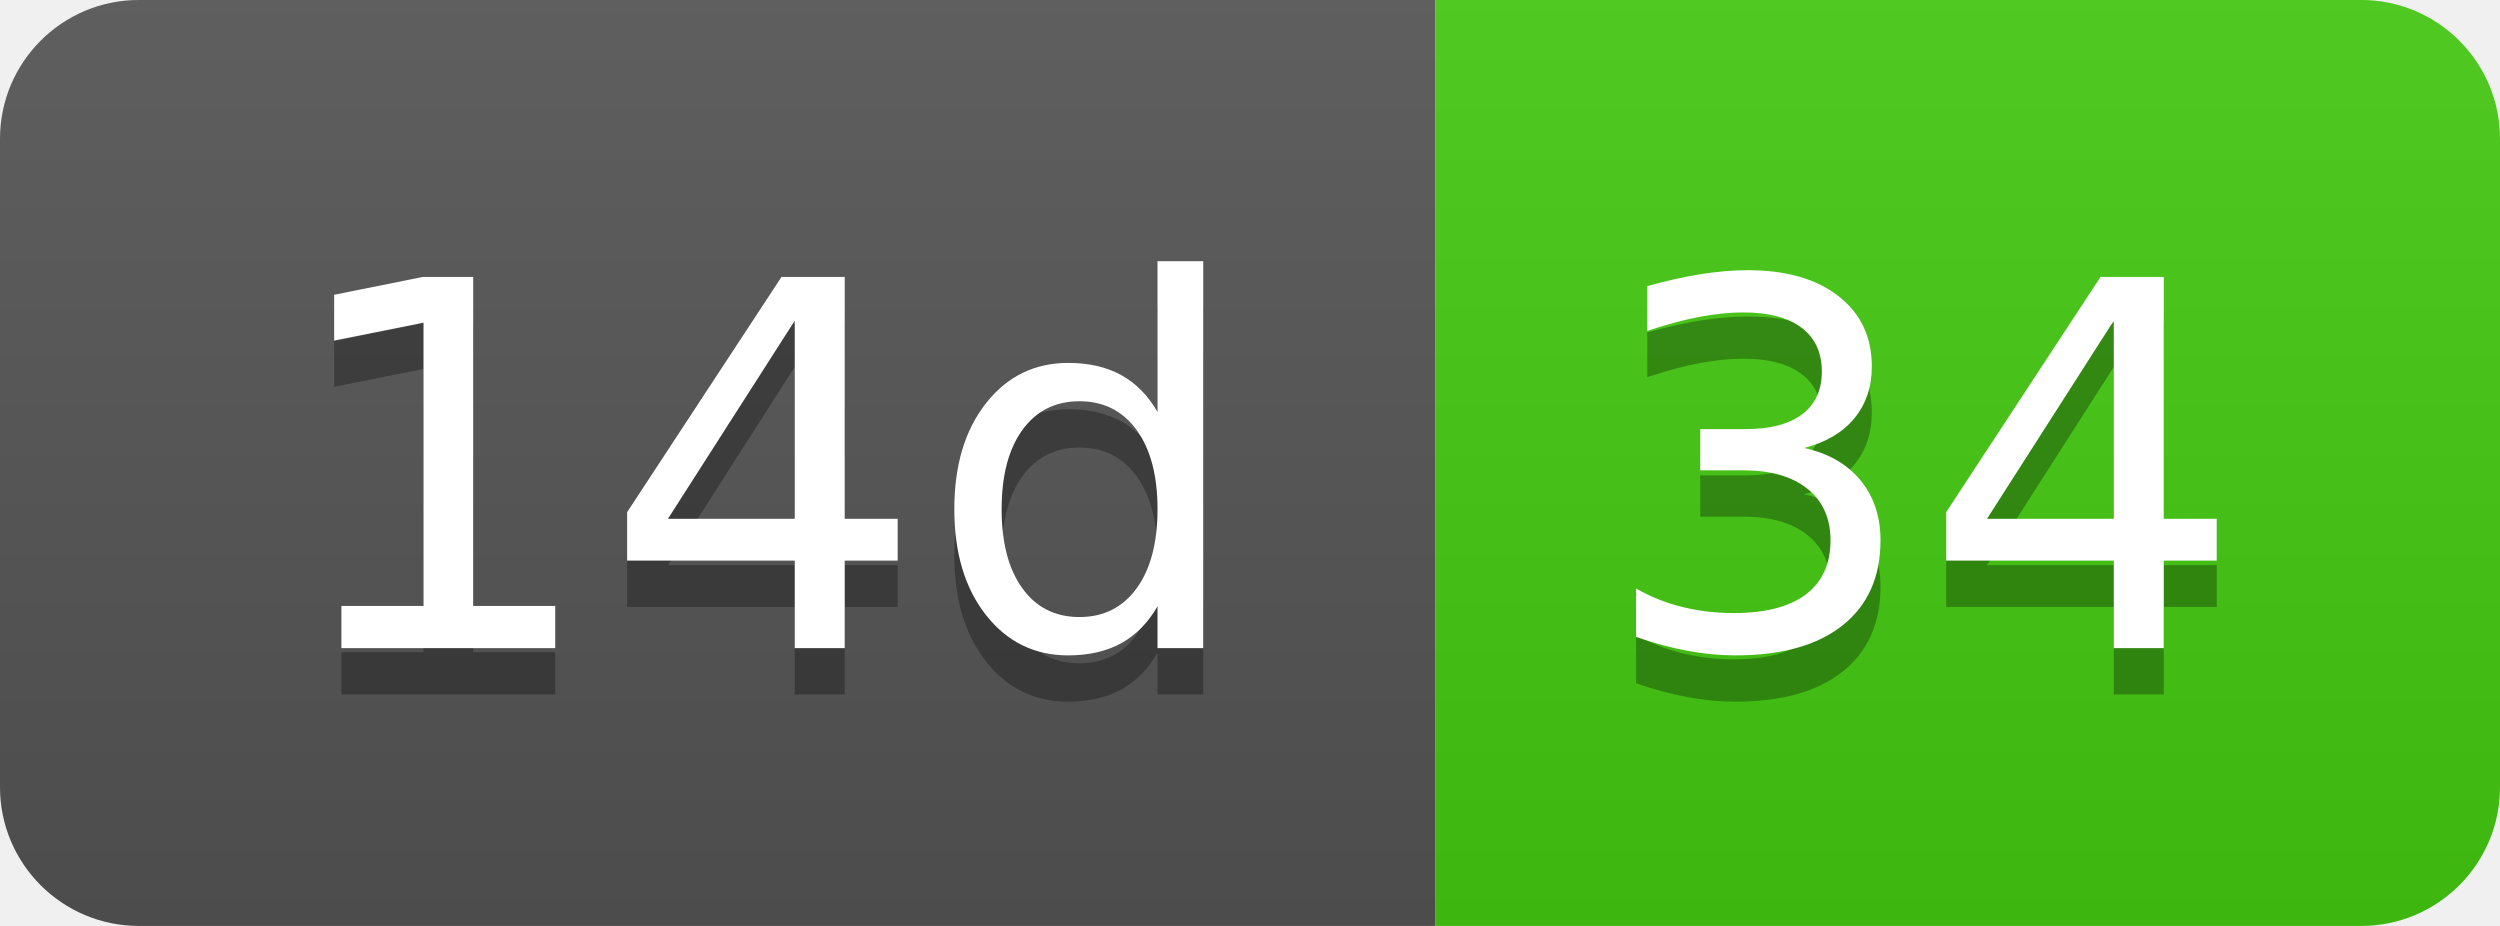
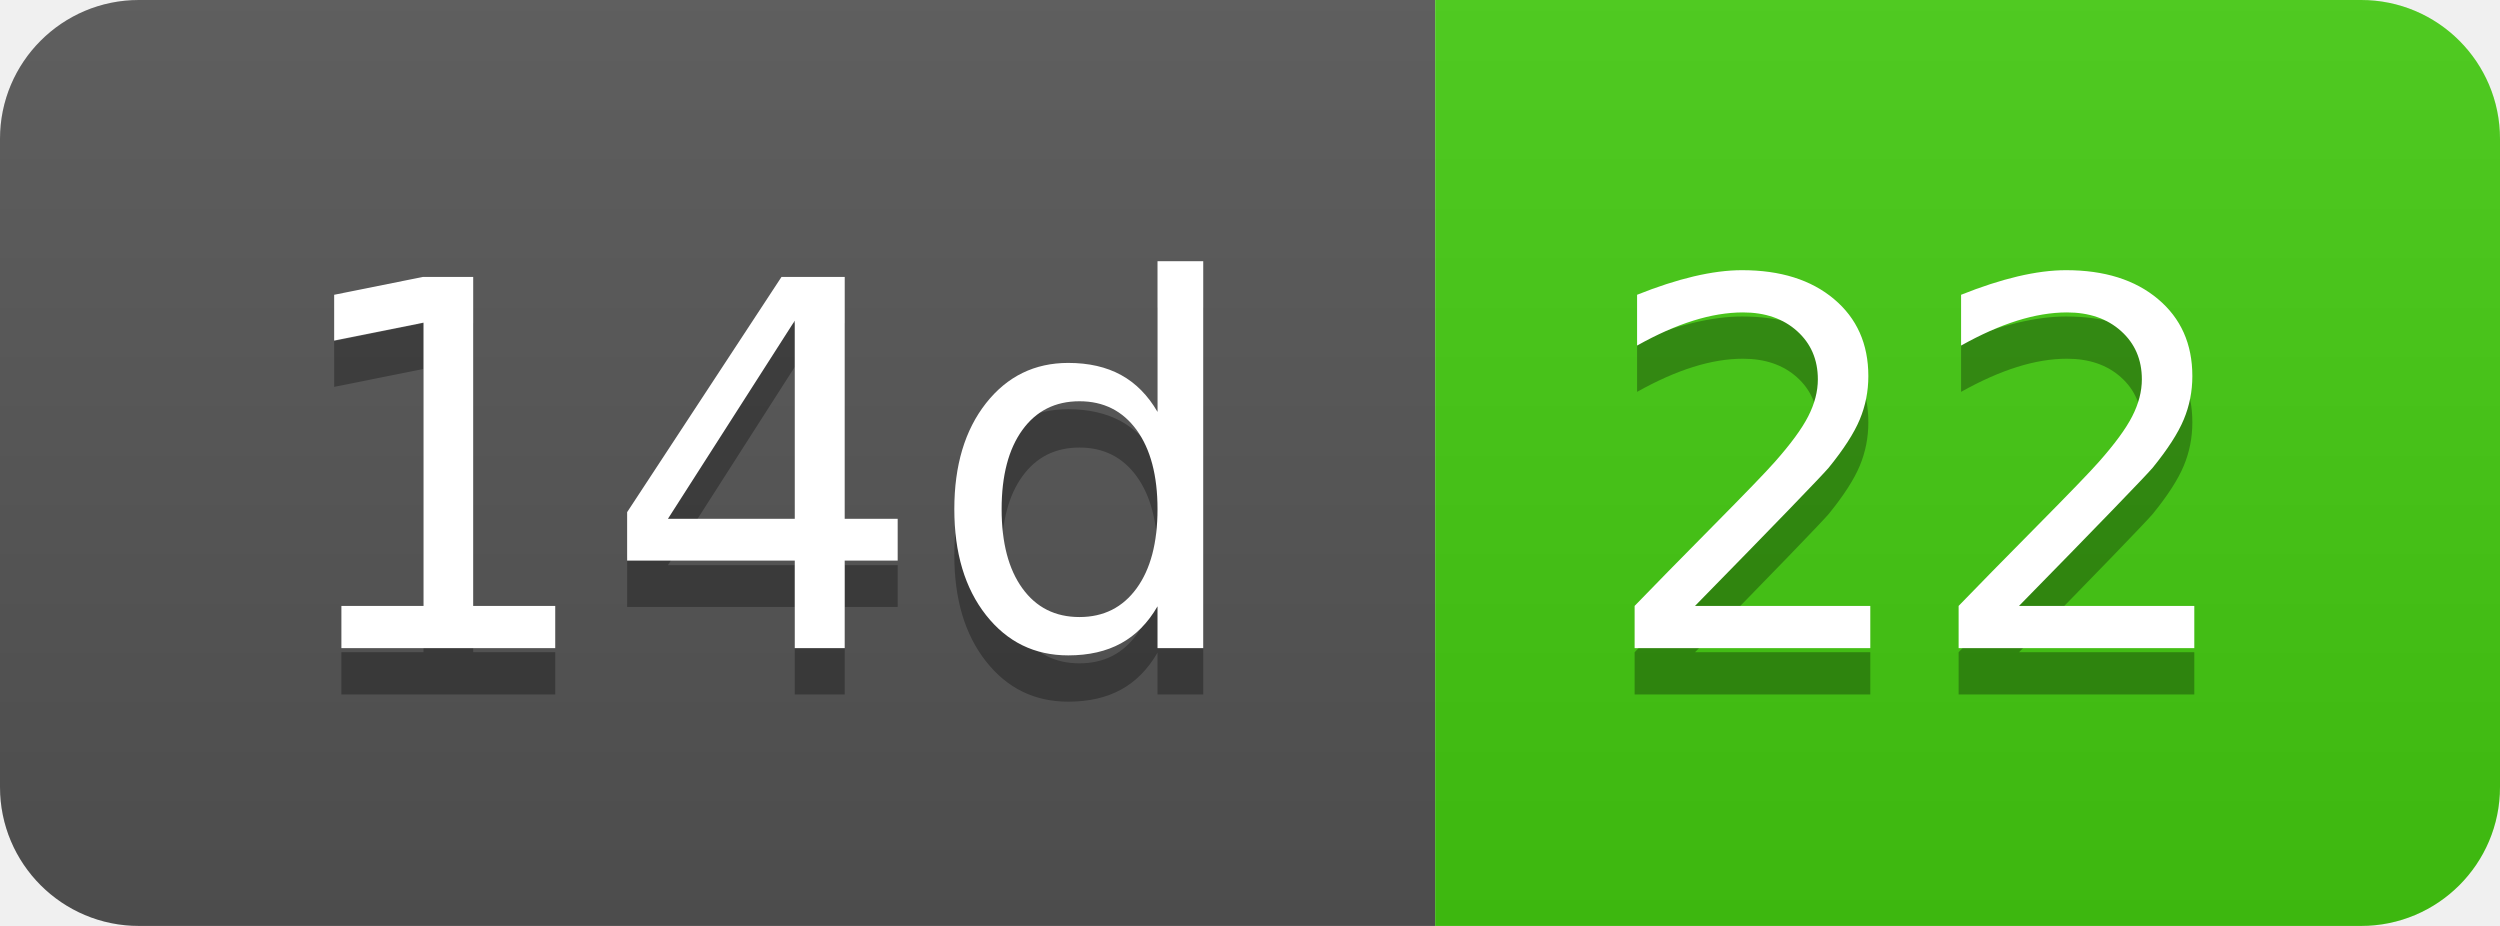
- <svg xmlns="http://www.w3.org/2000/svg" width="54" height="20" role="img" aria-label="14d: 34">
+ <svg xmlns="http://www.w3.org/2000/svg" width="54" height="20" role="img" aria-label="14d: 22">
  <linearGradient id="s" x2="0" y2="100%">
    <stop offset="0" stop-color="#bbb" stop-opacity=".1" />
    <stop offset="1" stop-opacity=".1" />
  </linearGradient>
  <clipPath id="r">
    <rect width="54" height="20" rx="3" fill="#fff" />
  </clipPath>
  <g clip-path="url(#r)">
    <rect width="31" height="20" fill="#555" />
    <rect x="31" width="23" height="20" fill="#4c1" />
    <rect width="54" height="20" fill="url(#s)" />
  </g>
  <g fill="#fff" text-anchor="middle" font-family="Verdana,Geneva,DejaVu Sans,sans-serif" text-rendering="geometricPrecision" font-size="110">
    <text aria-hidden="true" x="165" y="150" fill="#010101" fill-opacity=".3" transform="scale(.1)" textLength="210">14d</text>
    <text x="165" y="140" transform="scale(.1)" fill="#fff" textLength="210">14d</text>
-     <text aria-hidden="true" x="415" y="150" fill="#010101" fill-opacity=".3" transform="scale(.1)" textLength="130">34</text>
-     <text x="415" y="140" transform="scale(.1)" fill="#fff" textLength="130">34</text>
+     <text aria-hidden="true" x="415" y="150" fill="#010101" fill-opacity=".3" transform="scale(.1)" textLength="130">22</text>
+     <text x="415" y="140" transform="scale(.1)" fill="#fff" textLength="130">22</text>
  </g>
</svg>
